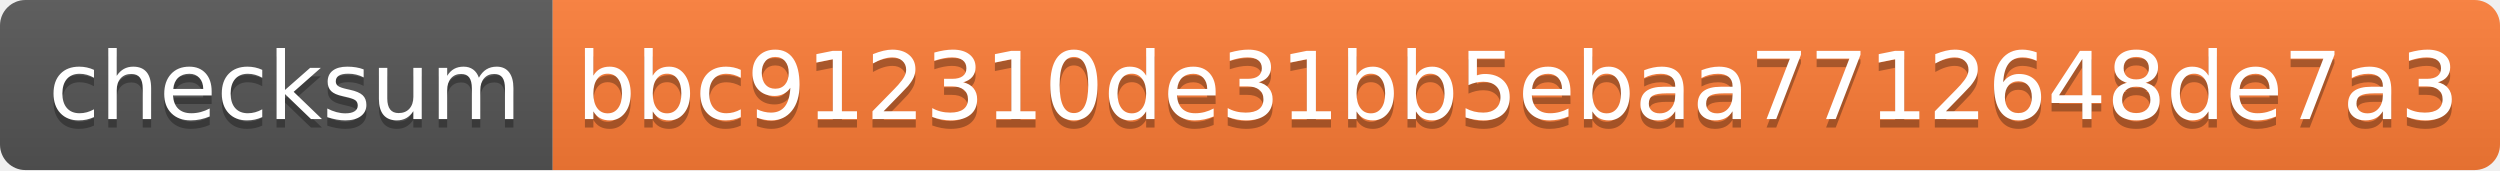
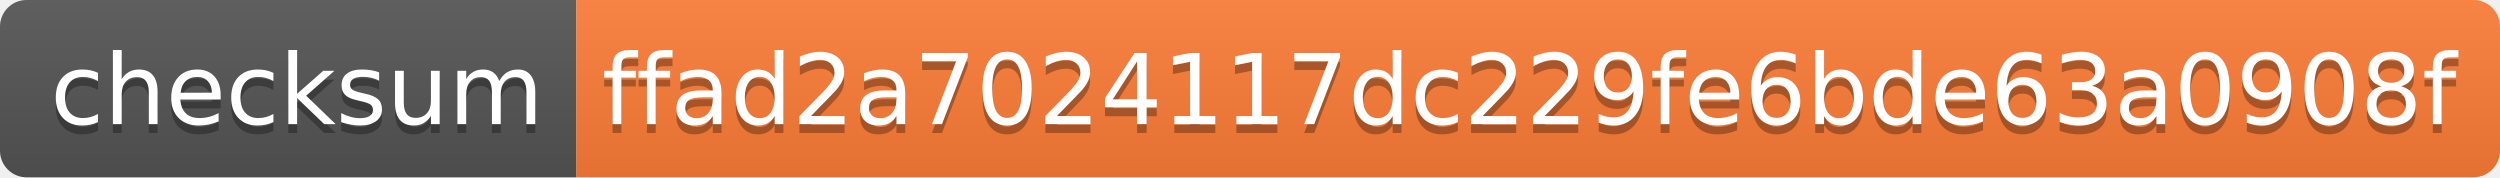
- <svg xmlns="http://www.w3.org/2000/svg" width="294" height="20">
+ <svg xmlns="http://www.w3.org/2000/svg" width="282" height="20">
  <linearGradient id="s" x2="0" y2="100%">
    <stop offset="0" stop-color="#bbb" stop-opacity=".1" />
    <stop offset="1" stop-opacity=".1" />
  </linearGradient>
  <clipPath id="r">
-     <rect width="294" height="20" rx="3" fill="#fff" />
+     <rect width="282" height="20" rx="3" fill="#fff" />
  </clipPath>
  <g clip-path="url(#r)">
    <rect width="65" height="20" fill="#555" />
-     <rect x="65" width="229" height="20" fill="#fe7d37" />
-     <rect width="294" height="20" fill="url(#s)" />
+     <rect x="65" width="217" height="20" fill="#fe7d37" />
+     <rect width="282" height="20" fill="url(#s)" />
  </g>
  <g fill="#fff" text-anchor="middle" font-family="Verdana,Geneva,DejaVu Sans,sans-serif" text-rendering="geometricPrecision" font-size="110">
    <text x="335" y="150" fill="#010101" fill-opacity=".3" transform="scale(.1)" textLength="550">checksum</text>
    <text x="335" y="140" transform="scale(.1)" textLength="550">checksum</text>
-     <text x="1785" y="150" fill="#010101" fill-opacity=".3" transform="scale(.1)" textLength="2190">bbc912310de31bb5ebaa7712648de7a3</text>
-     <text x="1785" y="140" transform="scale(.1)" textLength="2190">bbc912310de31bb5ebaa7712648de7a3</text>
+     <text x="1725" y="150" fill="#010101" fill-opacity=".3" transform="scale(.1)" textLength="2070">ffad2a7024117dc229fe6bde63a0908f</text>
+     <text x="1725" y="140" transform="scale(.1)" textLength="2070">ffad2a7024117dc229fe6bde63a0908f</text>
  </g>
</svg>
